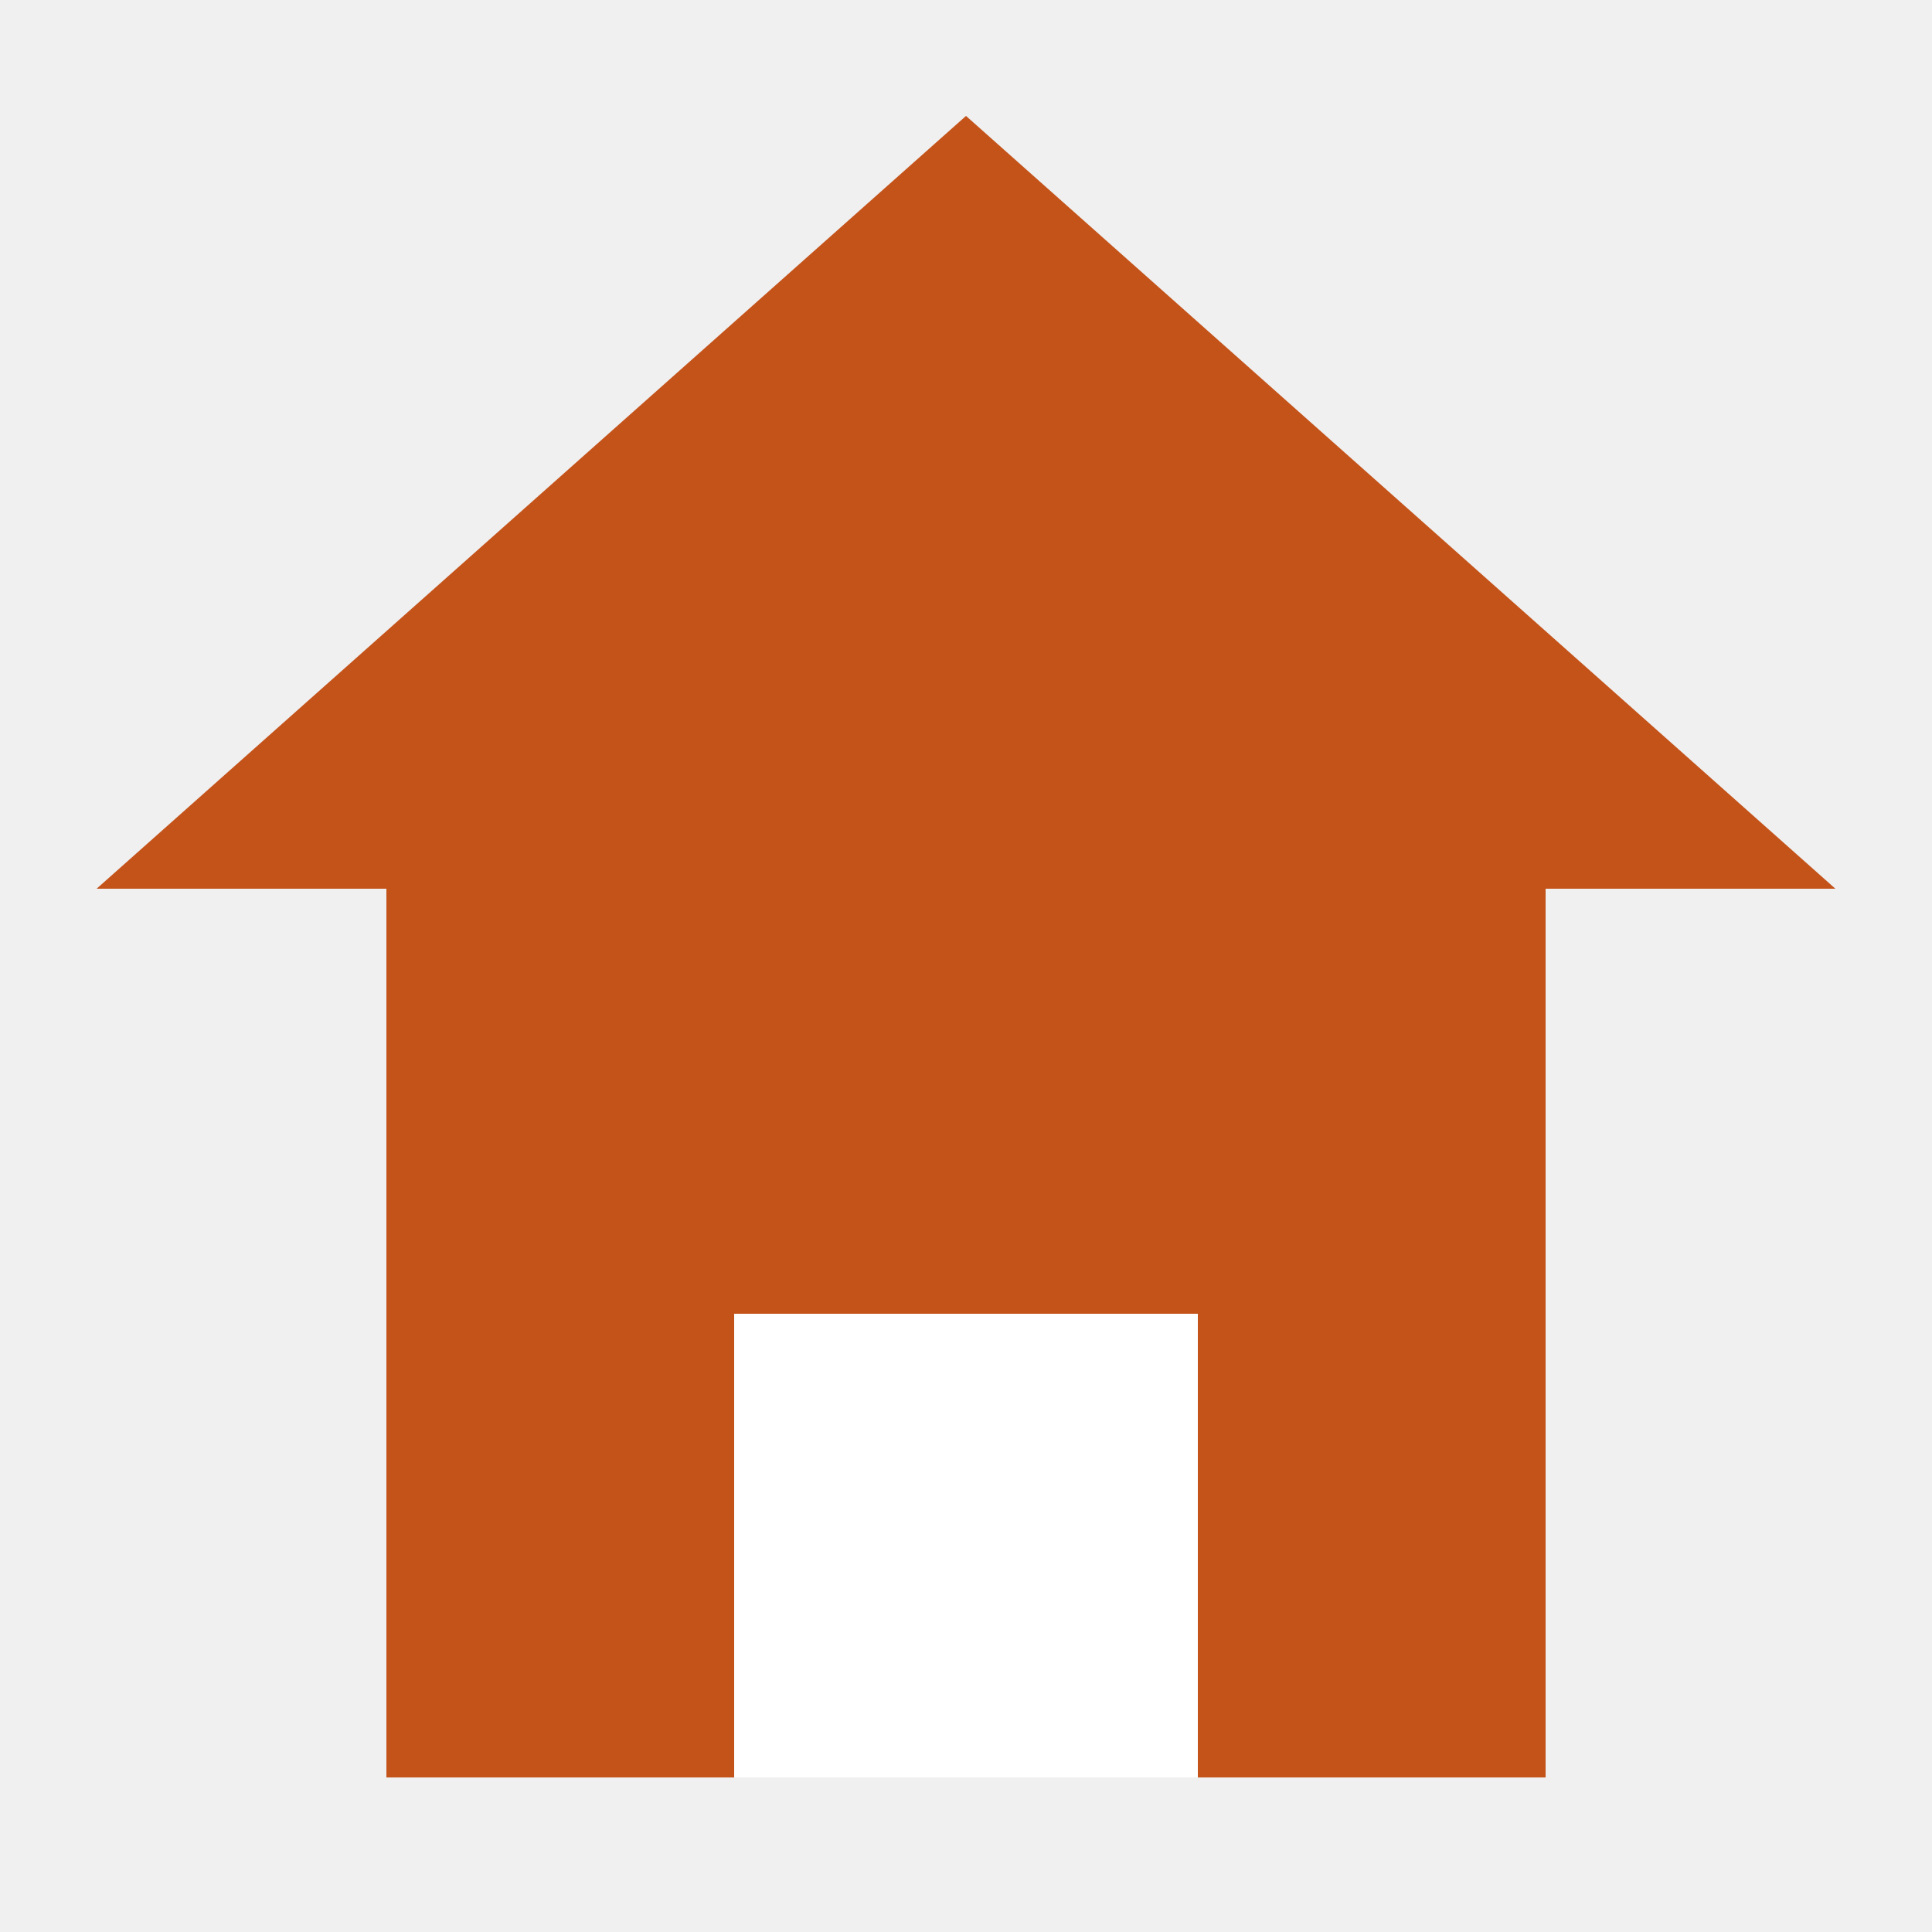
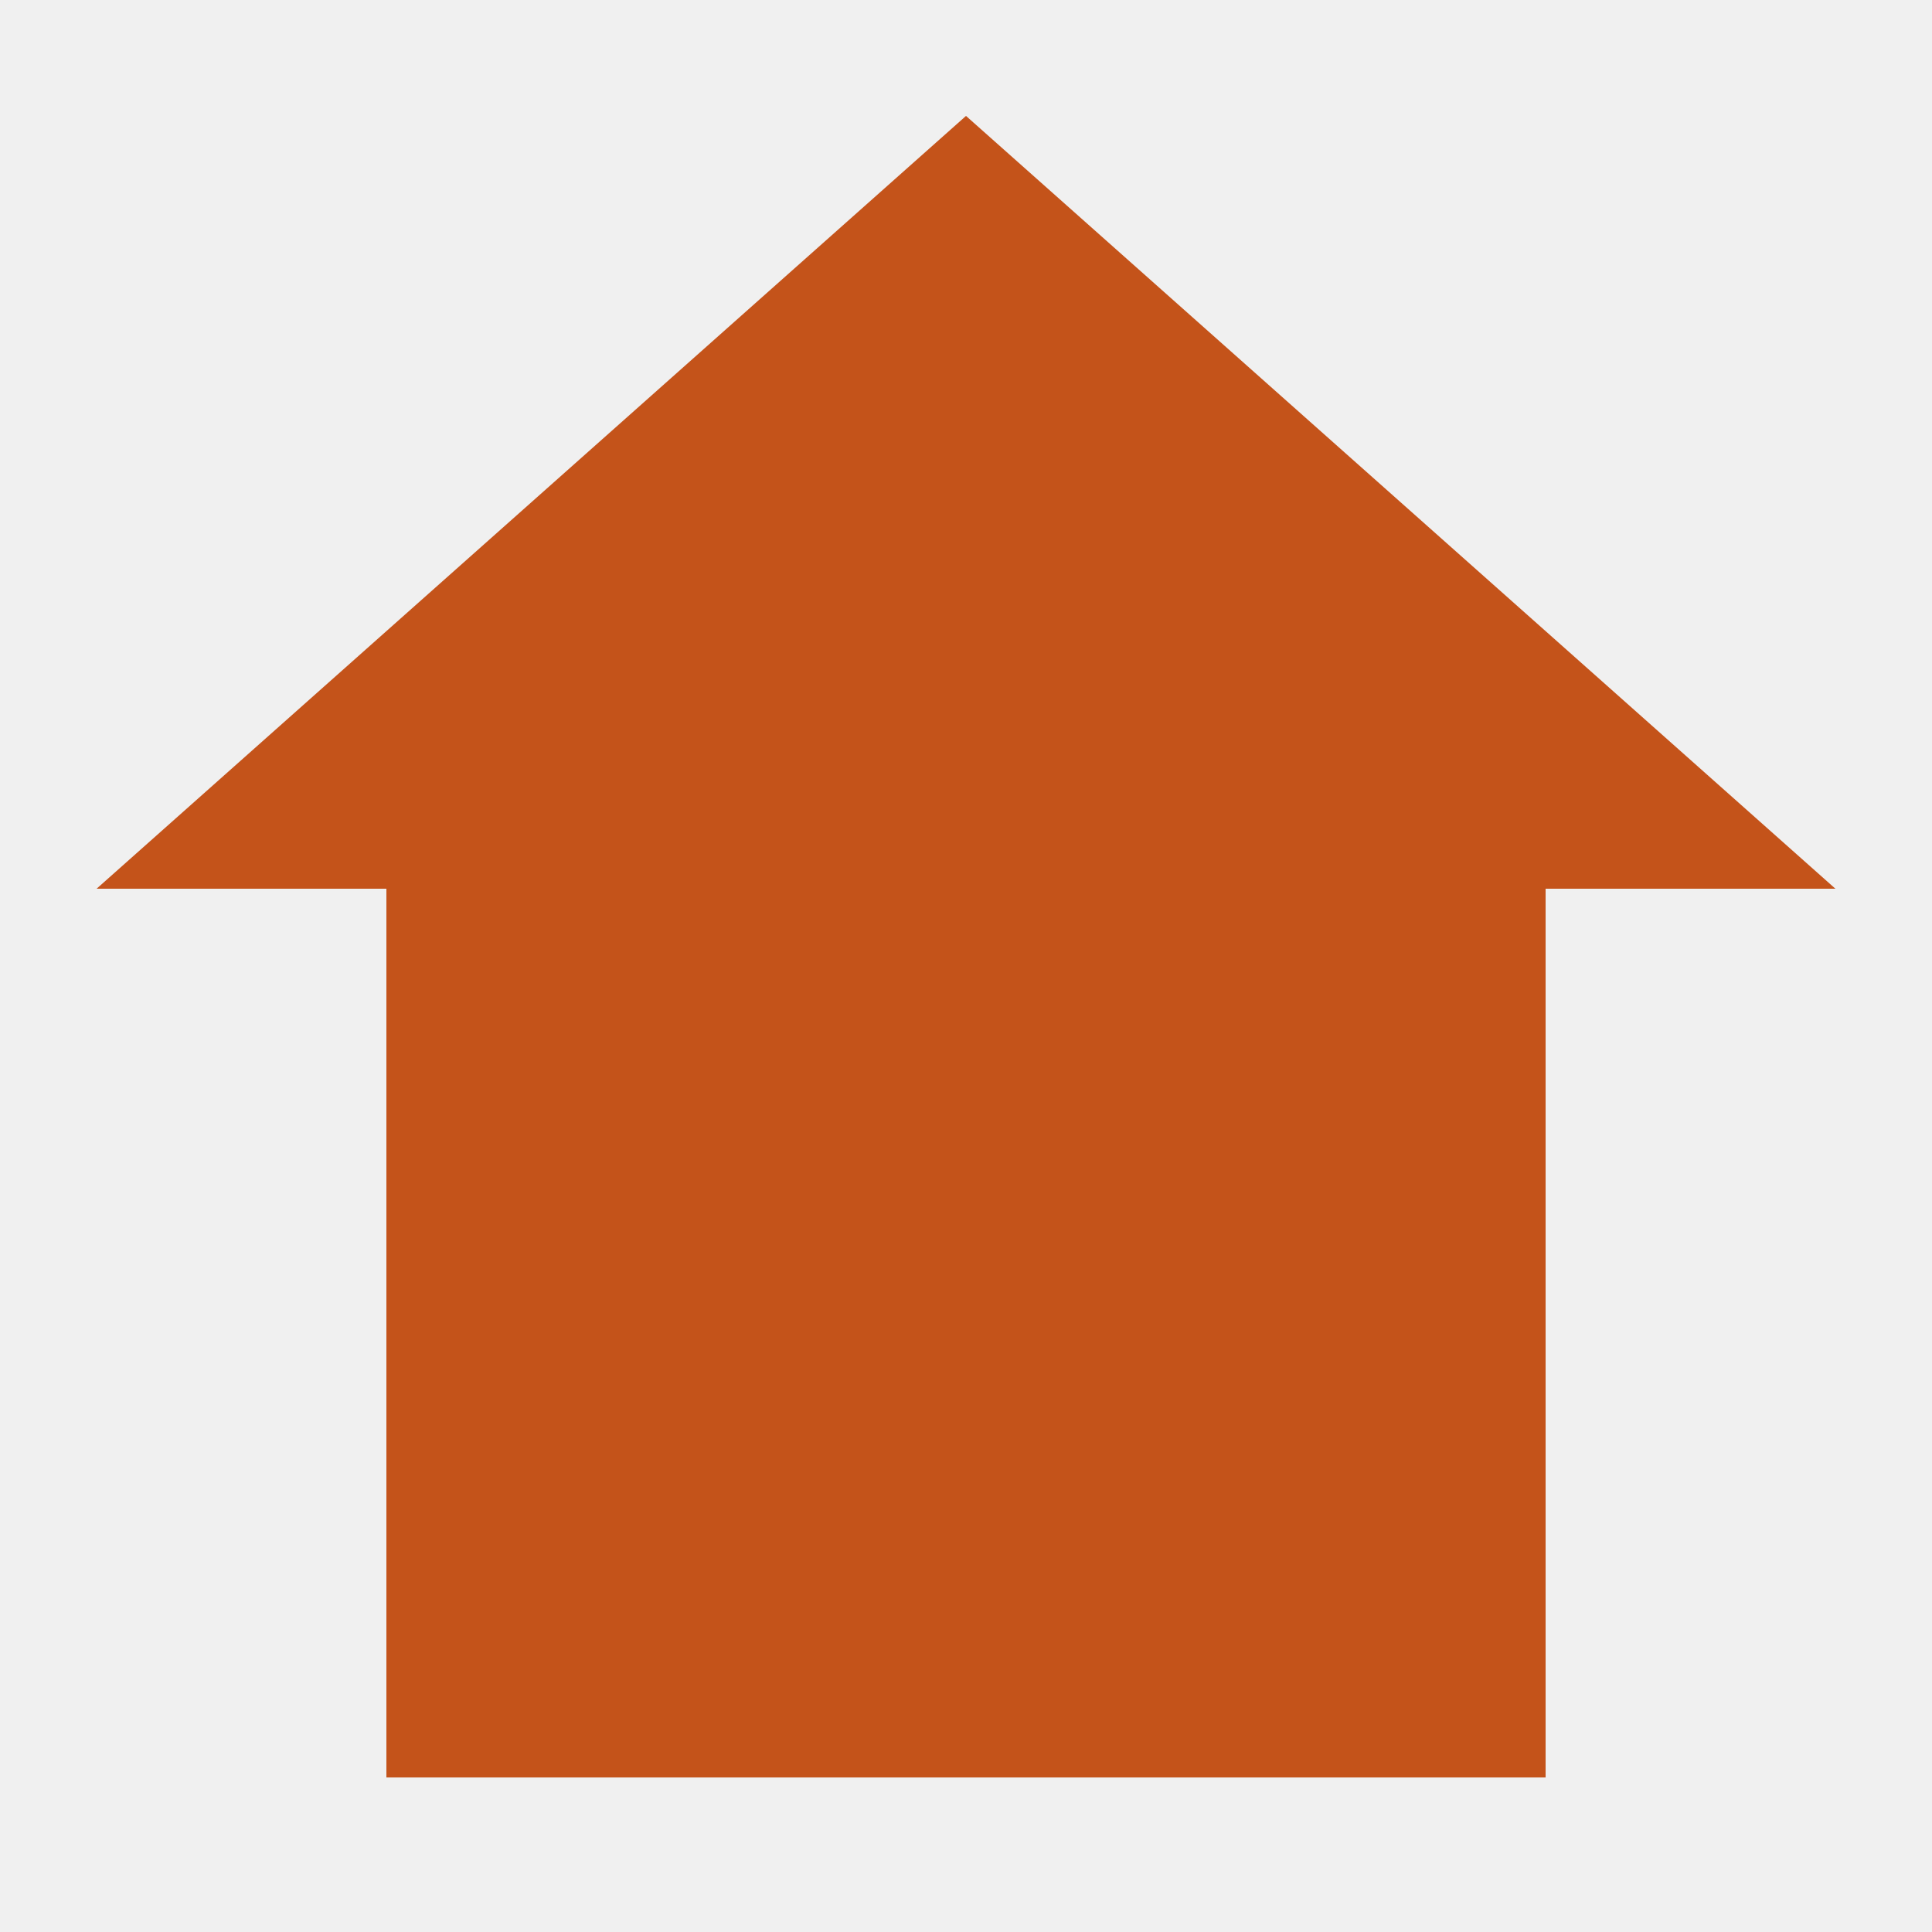
<svg xmlns="http://www.w3.org/2000/svg" viewBox="0 0 100 100">
  <path d="M50,6 L95,46 L80,46 L80,92 L20,92 L20,46 L5,46 Z" fill="#C4531A" />
-   <rect x="38" y="68" width="24" height="24" fill="white" />
</svg>
